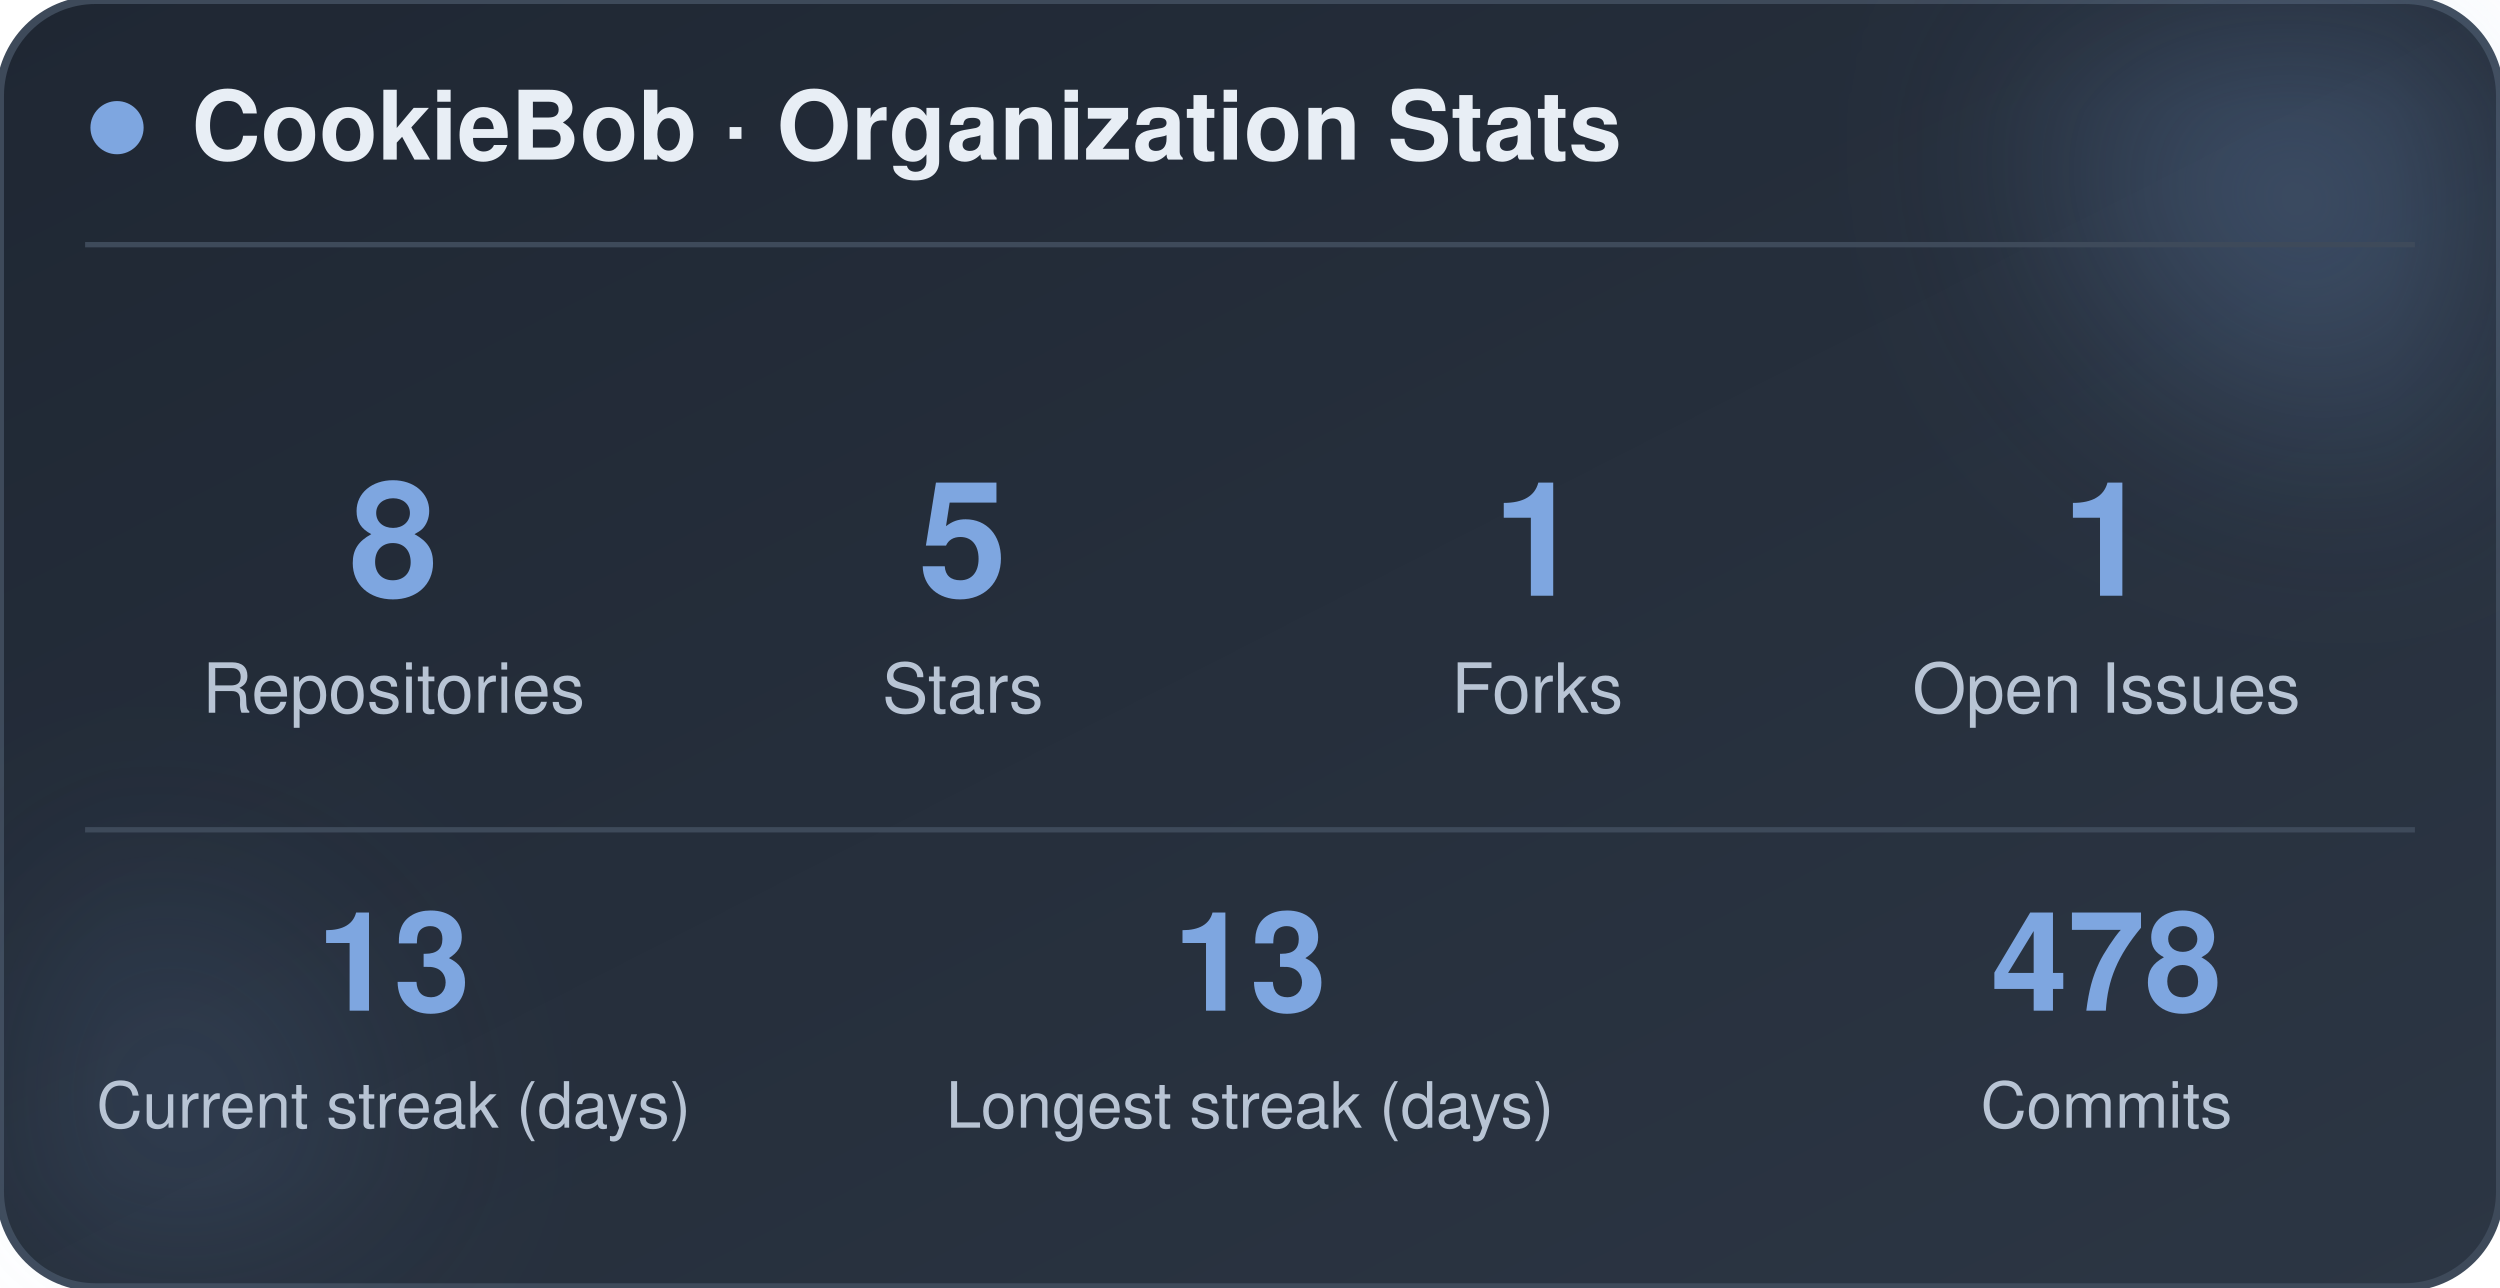
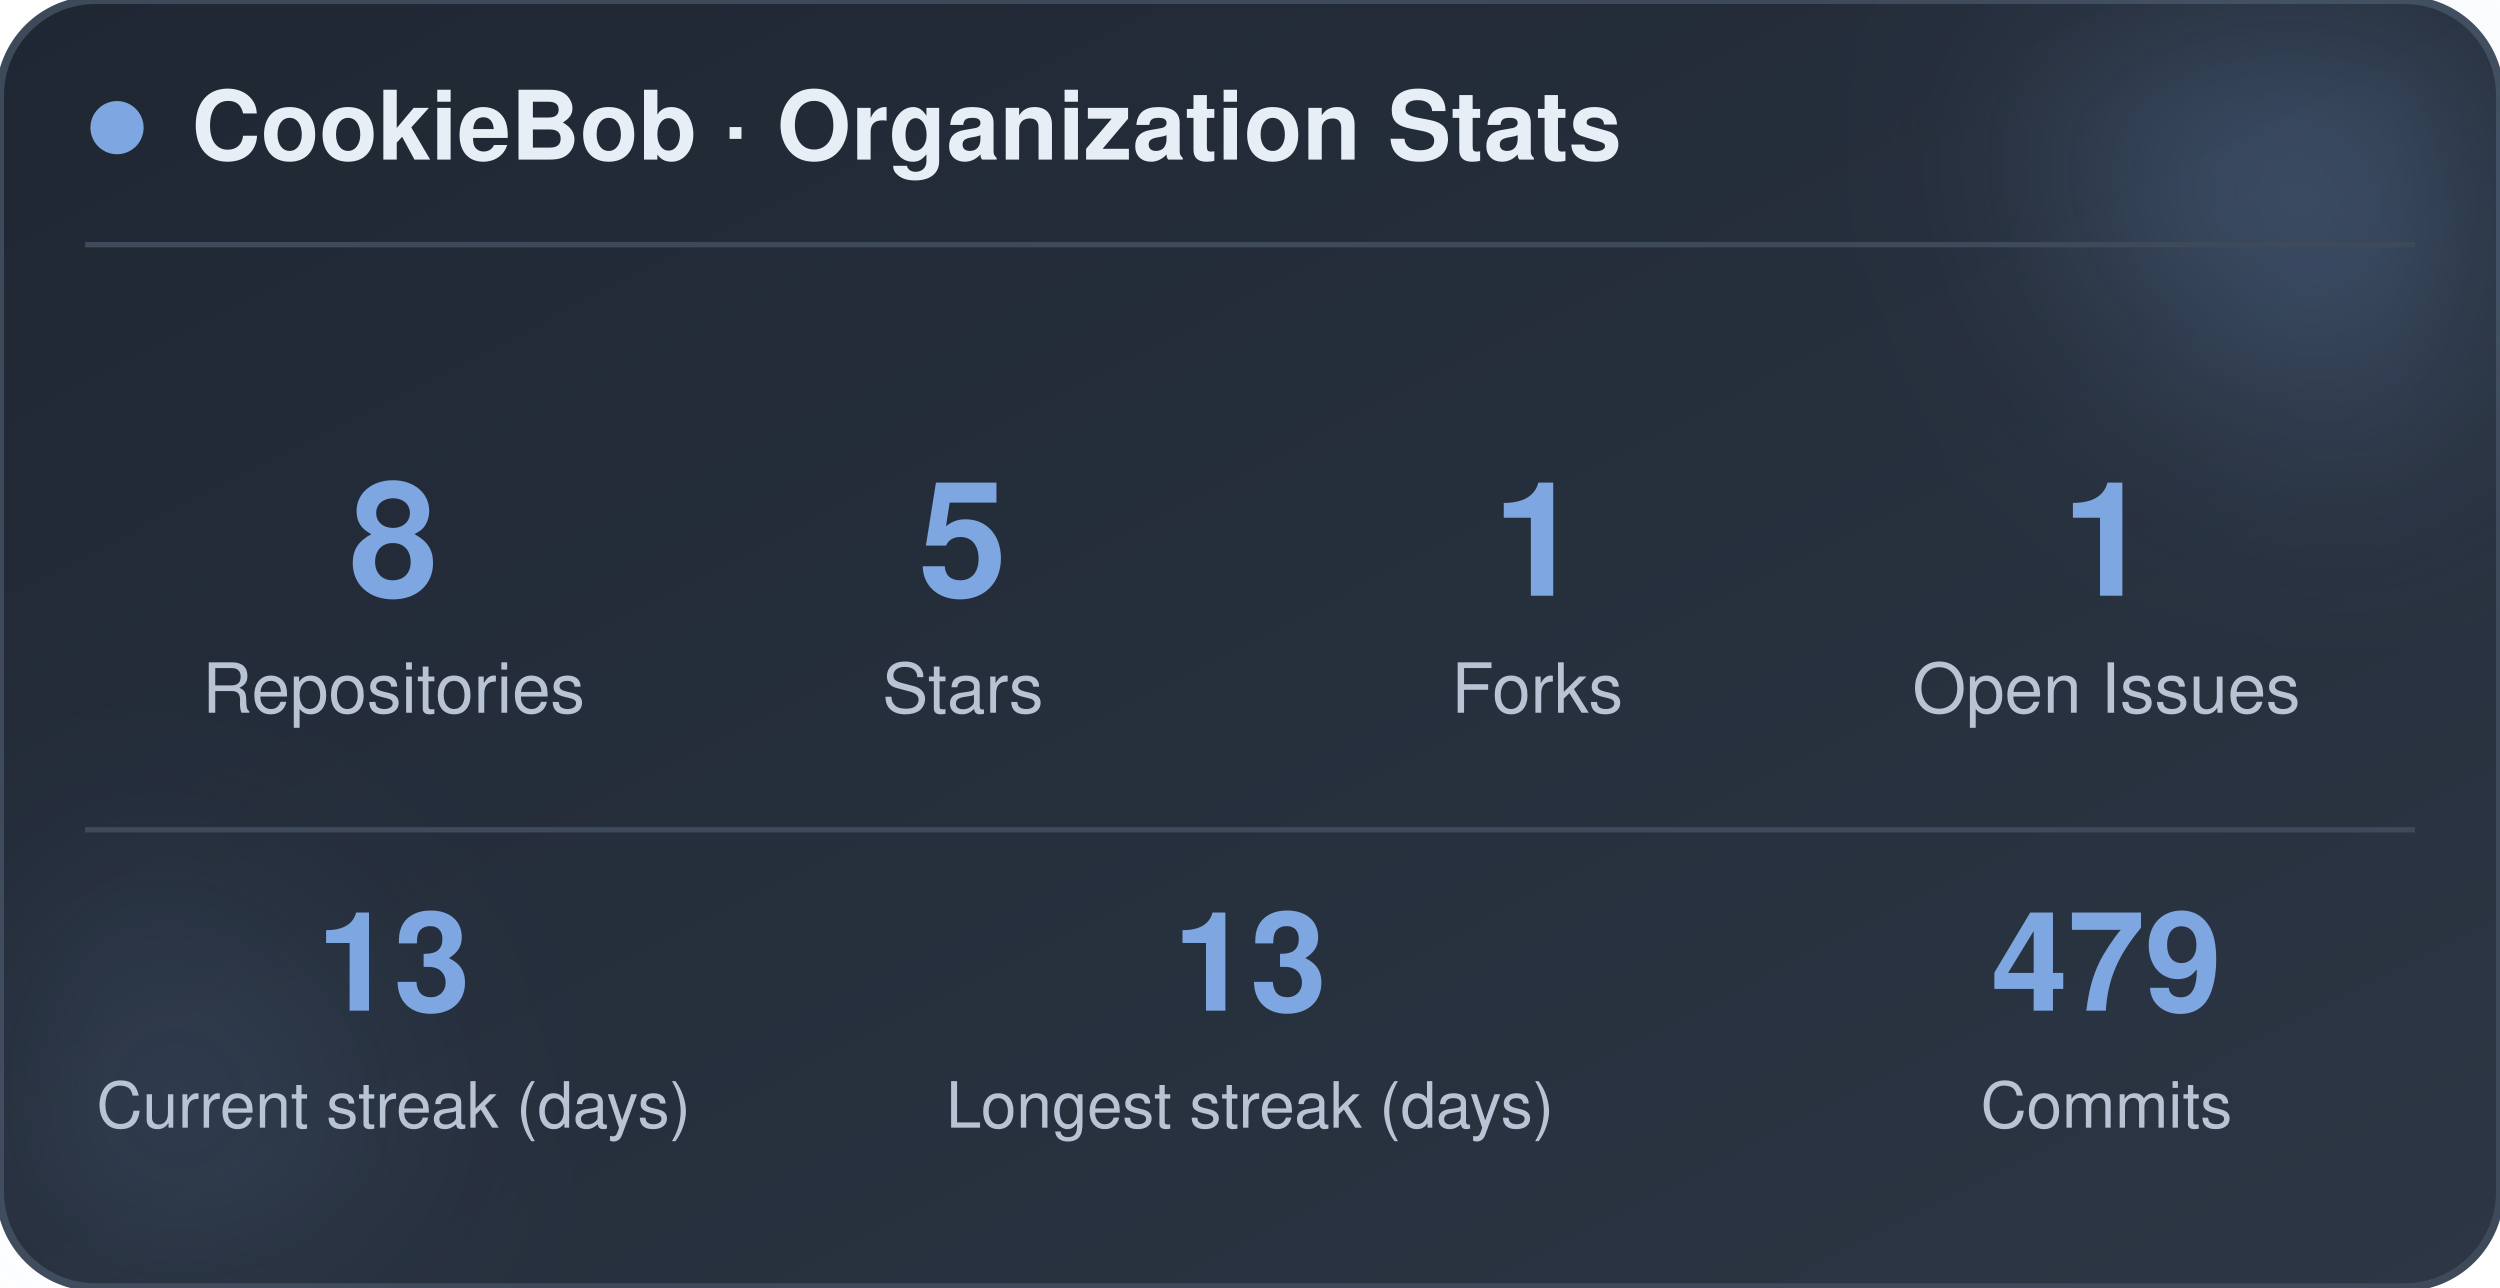
<svg xmlns="http://www.w3.org/2000/svg" width="470" height="242" viewBox="0 0 470 242" role="img" aria-label="CookieBob stats">
  <defs>
    <linearGradient id="bg" x1="0%" y1="0%" x2="100%" y2="100%">
      <stop offset="0%" stop-color="#1f2733" />
      <stop offset="100%" stop-color="#2c3644" />
    </linearGradient>
    <filter id="blur" x="-60%" y="-60%" width="220%" height="220%">
      <feGaussianBlur stdDeviation="22" />
    </filter>
  </defs>
  <rect x="0" y="0" width="470" height="242" rx="18" fill="url(#bg)" stroke="#3e4a5a" stroke-width="1.5" />
  <circle cx="444" cy="24" r="54" fill="#7ea6e0" opacity="0.26" filter="url(#blur)" />
  <circle cx="26" cy="212" r="42" fill="#7ea6e0" opacity="0.14" filter="url(#blur)" />
  <circle cx="22" cy="24" r="5" fill="#7ea6e0" />
  <text x="36" y="30" font-family="-apple-system, BlinkMacSystemFont, 'Segoe UI', Helvetica, Arial, sans-serif" font-size="18" font-weight="700" fill="#e8eef5">CookieBob · Organization Stats</text>
  <line x1="16" y1="46" x2="454" y2="46" stroke="#3e4a5a" stroke-width="1" />
  <text x="74" y="112" text-anchor="middle" font-family="-apple-system, BlinkMacSystemFont, 'Segoe UI', Helvetica, Arial, sans-serif" font-size="30" font-weight="800" fill="#7ea6e0">8</text>
  <text x="74" y="134" text-anchor="middle" font-family="-apple-system, BlinkMacSystemFont, 'Segoe UI', Helvetica, Arial, sans-serif" font-size="13" fill="#b8c4d4">Repositories</text>
  <text x="181" y="112" text-anchor="middle" font-family="-apple-system, BlinkMacSystemFont, 'Segoe UI', Helvetica, Arial, sans-serif" font-size="30" font-weight="800" fill="#7ea6e0">5</text>
  <text x="181" y="134" text-anchor="middle" font-family="-apple-system, BlinkMacSystemFont, 'Segoe UI', Helvetica, Arial, sans-serif" font-size="13" fill="#b8c4d4">Stars</text>
  <text x="289" y="112" text-anchor="middle" font-family="-apple-system, BlinkMacSystemFont, 'Segoe UI', Helvetica, Arial, sans-serif" font-size="30" font-weight="800" fill="#7ea6e0">1</text>
  <text x="289" y="134" text-anchor="middle" font-family="-apple-system, BlinkMacSystemFont, 'Segoe UI', Helvetica, Arial, sans-serif" font-size="13" fill="#b8c4d4">Forks</text>
  <text x="396" y="112" text-anchor="middle" font-family="-apple-system, BlinkMacSystemFont, 'Segoe UI', Helvetica, Arial, sans-serif" font-size="30" font-weight="800" fill="#7ea6e0">1</text>
  <text x="396" y="134" text-anchor="middle" font-family="-apple-system, BlinkMacSystemFont, 'Segoe UI', Helvetica, Arial, sans-serif" font-size="13" fill="#b8c4d4">Open Issues</text>
  <line x1="16" y1="156" x2="454" y2="156" stroke="#3e4a5a" stroke-width="1" />
  <text x="74" y="190" text-anchor="middle" font-family="-apple-system, BlinkMacSystemFont, 'Segoe UI', Helvetica, Arial, sans-serif" font-size="26" font-weight="800" fill="#7ea6e0">13</text>
  <text x="74" y="212" text-anchor="middle" font-family="-apple-system, BlinkMacSystemFont, 'Segoe UI', Helvetica, Arial, sans-serif" font-size="12" fill="#b8c4d4">Current streak (days)</text>
  <text x="235" y="190" text-anchor="middle" font-family="-apple-system, BlinkMacSystemFont, 'Segoe UI', Helvetica, Arial, sans-serif" font-size="26" font-weight="800" fill="#7ea6e0">13</text>
  <text x="235" y="212" text-anchor="middle" font-family="-apple-system, BlinkMacSystemFont, 'Segoe UI', Helvetica, Arial, sans-serif" font-size="12" fill="#b8c4d4">Longest streak (days)</text>
-   <text x="396" y="190" text-anchor="middle" font-family="-apple-system, BlinkMacSystemFont, 'Segoe UI', Helvetica, Arial, sans-serif" font-size="26" font-weight="800" fill="#7ea6e0">478</text>
+   <text x="396" y="190" text-anchor="middle" font-family="-apple-system, BlinkMacSystemFont, 'Segoe UI', Helvetica, Arial, sans-serif" font-size="26" font-weight="800" fill="#7ea6e0">479</text>
  <text x="396" y="212" text-anchor="middle" font-family="-apple-system, BlinkMacSystemFont, 'Segoe UI', Helvetica, Arial, sans-serif" font-size="12" fill="#b8c4d4">Commits</text>
</svg>
